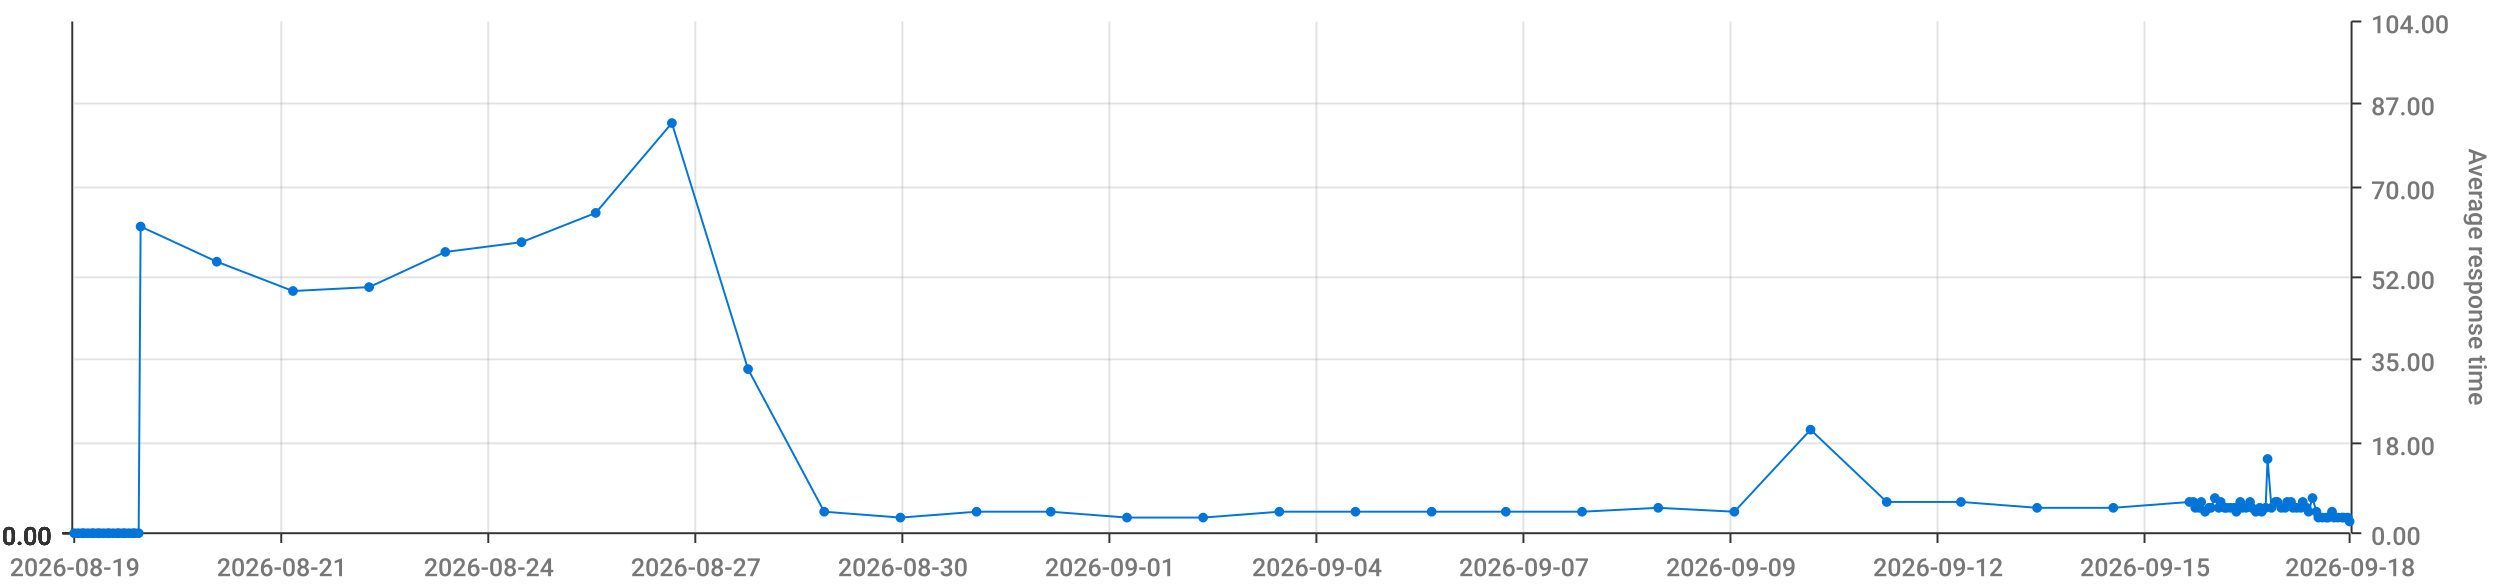
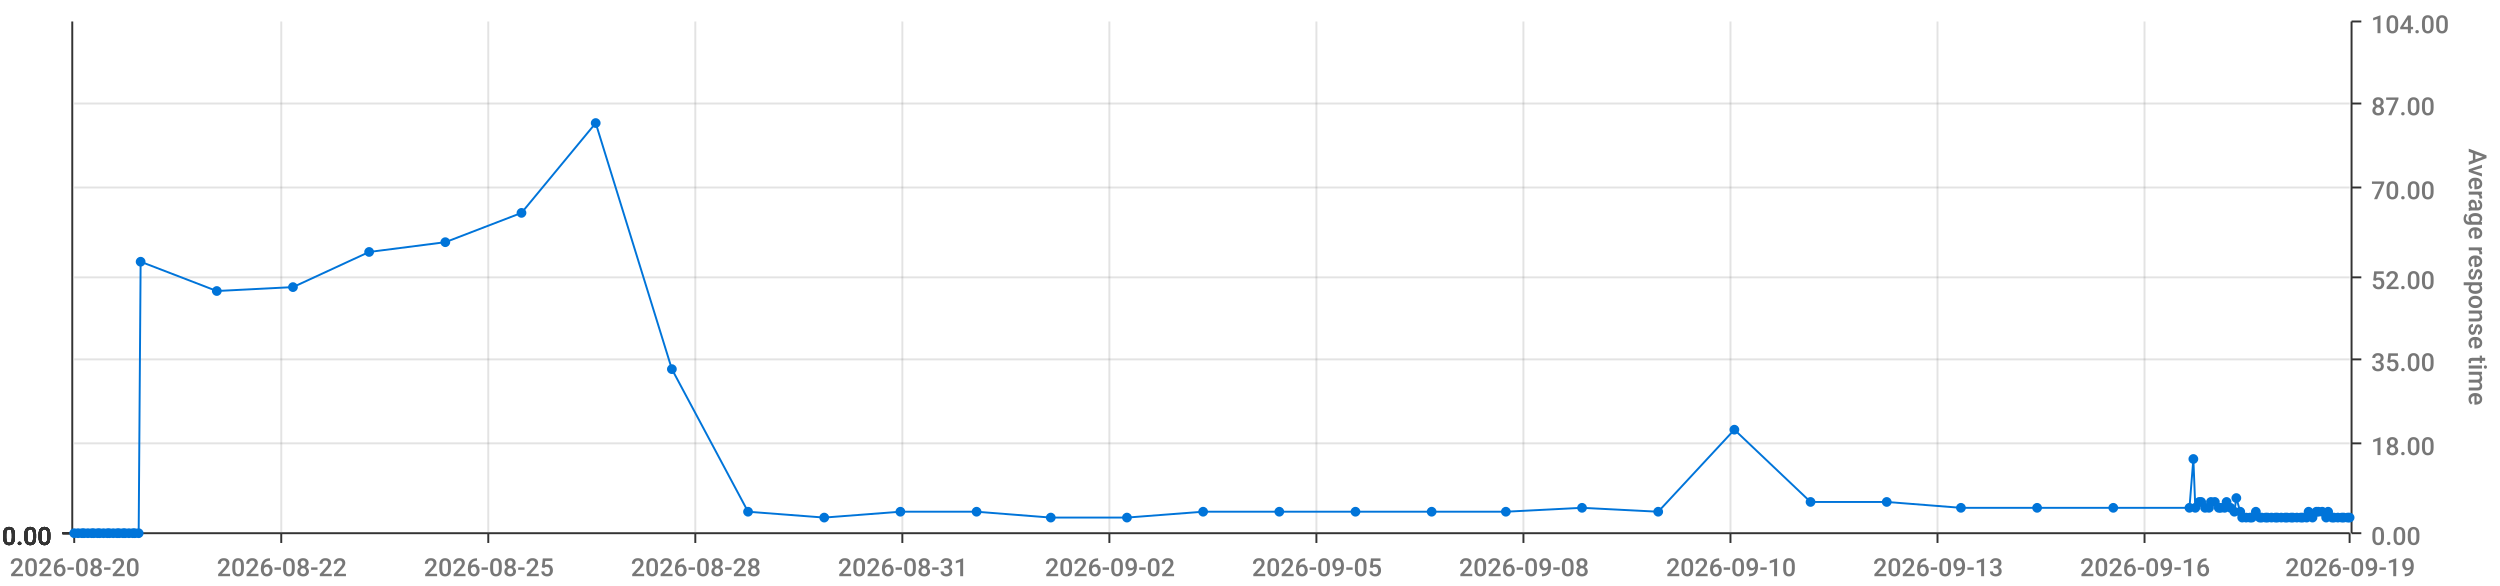
<svg xmlns="http://www.w3.org/2000/svg" viewBox="0 0 1280 300">
  <path d="M 0 0 L 1280 0 L 1280 300 L 0 300 L 0 0" style="stroke-width:0;stroke:rgba(255,255,255,1.0);fill:rgba(255,255,255,0.0)" />
  <path d="M 38 11 L 1203 11 L 1203 273 L 38 273 L 38 11" style="stroke-width:0;stroke:rgba(255,255,255,1.0);fill:rgba(255,255,255,0.0)" />
  <path d="M 38 273 L 1203 273" style="stroke-width:1;stroke:rgba(51,51,51,1.0);fill:rgba(255,255,255,0.0)" />
  <path d="M 38 273 L 38 278" style="stroke-width:1;stroke:rgba(51,51,51,1.0);fill:rgba(255,255,255,0.0)" />
-   <text x="5" y="295" style="stroke-width:0;stroke:none;fill:rgba(119,119,119,1.0);font-size:12.8px;font-family:'Roboto Medium',sans-serif">2026-08-19</text>
+   <text x="5" y="295" style="stroke-width:0;stroke:none;fill:rgba(119,119,119,1.0);font-size:12.8px;font-family:'Roboto Medium',sans-serif">2026-08-20</text>
  <path d="M 144 273 L 144 278" style="stroke-width:1;stroke:rgba(51,51,51,1.0);fill:rgba(255,255,255,0.0)" />
-   <text x="111" y="295" style="stroke-width:0;stroke:none;fill:rgba(119,119,119,1.0);font-size:12.8px;font-family:'Roboto Medium',sans-serif">2026-08-21</text>
+   <text x="111" y="295" style="stroke-width:0;stroke:none;fill:rgba(119,119,119,1.0);font-size:12.8px;font-family:'Roboto Medium',sans-serif">2026-08-22</text>
  <path d="M 250 273 L 250 278" style="stroke-width:1;stroke:rgba(51,51,51,1.0);fill:rgba(255,255,255,0.0)" />
-   <text x="217" y="295" style="stroke-width:0;stroke:none;fill:rgba(119,119,119,1.0);font-size:12.8px;font-family:'Roboto Medium',sans-serif">2026-08-24</text>
+   <text x="217" y="295" style="stroke-width:0;stroke:none;fill:rgba(119,119,119,1.0);font-size:12.8px;font-family:'Roboto Medium',sans-serif">2026-08-25</text>
  <path d="M 356 273 L 356 278" style="stroke-width:1;stroke:rgba(51,51,51,1.0);fill:rgba(255,255,255,0.0)" />
-   <text x="323" y="295" style="stroke-width:0;stroke:none;fill:rgba(119,119,119,1.0);font-size:12.8px;font-family:'Roboto Medium',sans-serif">2026-08-27</text>
+   <text x="323" y="295" style="stroke-width:0;stroke:none;fill:rgba(119,119,119,1.0);font-size:12.8px;font-family:'Roboto Medium',sans-serif">2026-08-28</text>
  <path d="M 462 273 L 462 278" style="stroke-width:1;stroke:rgba(51,51,51,1.0);fill:rgba(255,255,255,0.0)" />
-   <text x="429" y="295" style="stroke-width:0;stroke:none;fill:rgba(119,119,119,1.0);font-size:12.8px;font-family:'Roboto Medium',sans-serif">2026-08-30</text>
+   <text x="429" y="295" style="stroke-width:0;stroke:none;fill:rgba(119,119,119,1.0);font-size:12.8px;font-family:'Roboto Medium',sans-serif">2026-08-31</text>
  <path d="M 568 273 L 568 278" style="stroke-width:1;stroke:rgba(51,51,51,1.0);fill:rgba(255,255,255,0.0)" />
-   <text x="535" y="295" style="stroke-width:0;stroke:none;fill:rgba(119,119,119,1.0);font-size:12.8px;font-family:'Roboto Medium',sans-serif">2026-09-01</text>
+   <text x="535" y="295" style="stroke-width:0;stroke:none;fill:rgba(119,119,119,1.0);font-size:12.8px;font-family:'Roboto Medium',sans-serif">2026-09-02</text>
  <path d="M 674 273 L 674 278" style="stroke-width:1;stroke:rgba(51,51,51,1.0);fill:rgba(255,255,255,0.0)" />
-   <text x="641" y="295" style="stroke-width:0;stroke:none;fill:rgba(119,119,119,1.0);font-size:12.8px;font-family:'Roboto Medium',sans-serif">2026-09-04</text>
+   <text x="641" y="295" style="stroke-width:0;stroke:none;fill:rgba(119,119,119,1.0);font-size:12.8px;font-family:'Roboto Medium',sans-serif">2026-09-05</text>
  <path d="M 780 273 L 780 278" style="stroke-width:1;stroke:rgba(51,51,51,1.0);fill:rgba(255,255,255,0.0)" />
-   <text x="747" y="295" style="stroke-width:0;stroke:none;fill:rgba(119,119,119,1.0);font-size:12.8px;font-family:'Roboto Medium',sans-serif">2026-09-07</text>
+   <text x="747" y="295" style="stroke-width:0;stroke:none;fill:rgba(119,119,119,1.0);font-size:12.8px;font-family:'Roboto Medium',sans-serif">2026-09-08</text>
  <path d="M 886 273 L 886 278" style="stroke-width:1;stroke:rgba(51,51,51,1.0);fill:rgba(255,255,255,0.0)" />
-   <text x="853" y="295" style="stroke-width:0;stroke:none;fill:rgba(119,119,119,1.0);font-size:12.8px;font-family:'Roboto Medium',sans-serif">2026-09-09</text>
+   <text x="853" y="295" style="stroke-width:0;stroke:none;fill:rgba(119,119,119,1.0);font-size:12.8px;font-family:'Roboto Medium',sans-serif">2026-09-10</text>
  <path d="M 992 273 L 992 278" style="stroke-width:1;stroke:rgba(51,51,51,1.0);fill:rgba(255,255,255,0.0)" />
-   <text x="959" y="295" style="stroke-width:0;stroke:none;fill:rgba(119,119,119,1.0);font-size:12.8px;font-family:'Roboto Medium',sans-serif">2026-09-12</text>
+   <text x="959" y="295" style="stroke-width:0;stroke:none;fill:rgba(119,119,119,1.0);font-size:12.8px;font-family:'Roboto Medium',sans-serif">2026-09-13</text>
  <path d="M 1098 273 L 1098 278" style="stroke-width:1;stroke:rgba(51,51,51,1.0);fill:rgba(255,255,255,0.0)" />
-   <text x="1065" y="295" style="stroke-width:0;stroke:none;fill:rgba(119,119,119,1.0);font-size:12.8px;font-family:'Roboto Medium',sans-serif">2026-09-15</text>
+   <text x="1065" y="295" style="stroke-width:0;stroke:none;fill:rgba(119,119,119,1.0);font-size:12.8px;font-family:'Roboto Medium',sans-serif">2026-09-16</text>
  <path d="M 1203 273 L 1203 278" style="stroke-width:1;stroke:rgba(51,51,51,1.0);fill:rgba(255,255,255,0.0)" />
-   <text x="1170" y="295" style="stroke-width:0;stroke:none;fill:rgba(119,119,119,1.0);font-size:12.8px;font-family:'Roboto Medium',sans-serif">2026-09-18</text>
+   <text x="1170" y="295" style="stroke-width:0;stroke:none;fill:rgba(119,119,119,1.0);font-size:12.8px;font-family:'Roboto Medium',sans-serif">2026-09-19</text>
  <path d="M 144 273 L 144 11" style="stroke-width:1;stroke:rgba(119,119,119,0.2);fill:none" />
  <path d="M 250 273 L 250 11" style="stroke-width:1;stroke:rgba(119,119,119,0.2);fill:none" />
  <path d="M 356 273 L 356 11" style="stroke-width:1;stroke:rgba(119,119,119,0.2);fill:none" />
  <path d="M 462 273 L 462 11" style="stroke-width:1;stroke:rgba(119,119,119,0.2);fill:none" />
  <path d="M 568 273 L 568 11" style="stroke-width:1;stroke:rgba(119,119,119,0.2);fill:none" />
  <path d="M 674 273 L 674 11" style="stroke-width:1;stroke:rgba(119,119,119,0.2);fill:none" />
  <path d="M 780 273 L 780 11" style="stroke-width:1;stroke:rgba(119,119,119,0.2);fill:none" />
  <path d="M 886 273 L 886 11" style="stroke-width:1;stroke:rgba(119,119,119,0.2);fill:none" />
  <path d="M 992 273 L 992 11" style="stroke-width:1;stroke:rgba(119,119,119,0.2);fill:none" />
  <path d="M 1098 273 L 1098 11" style="stroke-width:1;stroke:rgba(119,119,119,0.2);fill:none" />
  <path d="M 1204 273 L 1204 11" style="stroke-width:1;stroke:rgba(51,51,51,1.0);fill:rgba(255,255,255,0.0)" />
  <path d="M 1204 273 L 1209 273" style="stroke-width:1;stroke:rgba(51,51,51,1.0);fill:rgba(255,255,255,0.0)" />
  <text x="1214" y="279" style="stroke-width:0;stroke:none;fill:rgba(119,119,119,1.0);font-size:12.8px;font-family:'Roboto Medium',sans-serif">0.00</text>
  <path d="M 1204 227 L 1209 227" style="stroke-width:1;stroke:rgba(51,51,51,1.0);fill:rgba(255,255,255,0.0)" />
  <text x="1214" y="233" style="stroke-width:0;stroke:none;fill:rgba(119,119,119,1.0);font-size:12.8px;font-family:'Roboto Medium',sans-serif">18.00</text>
  <path d="M 1204 184 L 1209 184" style="stroke-width:1;stroke:rgba(51,51,51,1.0);fill:rgba(255,255,255,0.0)" />
  <text x="1214" y="190" style="stroke-width:0;stroke:none;fill:rgba(119,119,119,1.0);font-size:12.8px;font-family:'Roboto Medium',sans-serif">35.00</text>
  <path d="M 1204 142 L 1209 142" style="stroke-width:1;stroke:rgba(51,51,51,1.0);fill:rgba(255,255,255,0.0)" />
  <text x="1214" y="148" style="stroke-width:0;stroke:none;fill:rgba(119,119,119,1.0);font-size:12.8px;font-family:'Roboto Medium',sans-serif">52.00</text>
  <path d="M 1204 96 L 1209 96" style="stroke-width:1;stroke:rgba(51,51,51,1.0);fill:rgba(255,255,255,0.0)" />
  <text x="1214" y="102" style="stroke-width:0;stroke:none;fill:rgba(119,119,119,1.0);font-size:12.8px;font-family:'Roboto Medium',sans-serif">70.00</text>
  <path d="M 1204 53 L 1209 53" style="stroke-width:1;stroke:rgba(51,51,51,1.0);fill:rgba(255,255,255,0.0)" />
  <text x="1214" y="59" style="stroke-width:0;stroke:none;fill:rgba(119,119,119,1.0);font-size:12.8px;font-family:'Roboto Medium',sans-serif">87.00</text>
  <path d="M 1204 11 L 1209 11" style="stroke-width:1;stroke:rgba(51,51,51,1.0);fill:rgba(255,255,255,0.0)" />
  <text x="1214" y="17" style="stroke-width:0;stroke:none;fill:rgba(119,119,119,1.0);font-size:12.8px;font-family:'Roboto Medium',sans-serif">104.00</text>
  <text x="1264" y="76" style="stroke-width:0;stroke:none;fill:rgba(119,119,119,1.0);font-size:12.8px;font-family:'Roboto Medium',sans-serif" transform="rotate(90.00,1264,76)">Average response time</text>
  <path d="M 38 273 L 1203 273" style="stroke-width:0;stroke:rgba(255,255,255,0.0);fill:none" />
  <path d="M 38 227 L 1203 227" style="stroke-width:1;stroke:rgba(119,119,119,0.2);fill:none" />
  <path d="M 38 184 L 1203 184" style="stroke-width:1;stroke:rgba(119,119,119,0.2);fill:none" />
  <path d="M 38 142 L 1203 142" style="stroke-width:1;stroke:rgba(119,119,119,0.2);fill:none" />
  <path d="M 38 96 L 1203 96" style="stroke-width:1;stroke:rgba(119,119,119,0.2);fill:none" />
  <path d="M 38 53 L 1203 53" style="stroke-width:1;stroke:rgba(119,119,119,0.2);fill:none" />
  <path d="M 37 273 L 37 11" style="stroke-width:1;stroke:rgba(51,51,51,1.0);fill:rgba(255,255,255,0.0)" />
  <path d="M 37 273 L 32 273" style="stroke-width:1;stroke:rgba(51,51,51,1.0);fill:rgba(255,255,255,0.0)" />
  <text x="1" y="279" style="stroke-width:0;stroke:none;fill:rgba(51,51,51,1.0);font-size:12.8px;font-family:'Roboto Medium',sans-serif">0.00</text>
  <path d="M 37 273 L 32 273" style="stroke-width:1;stroke:rgba(51,51,51,1.0);fill:rgba(255,255,255,0.0)" />
  <text x="1" y="279" style="stroke-width:0;stroke:none;fill:rgba(51,51,51,1.0);font-size:12.8px;font-family:'Roboto Medium',sans-serif">0.00</text>
  <path d="M 37 273 L 32 273" style="stroke-width:1;stroke:rgba(51,51,51,1.0);fill:rgba(255,255,255,0.0)" />
  <text x="1" y="279" style="stroke-width:0;stroke:none;fill:rgba(51,51,51,1.0);font-size:12.8px;font-family:'Roboto Medium',sans-serif">0.00</text>
  <path d="M 37 273 L 32 273" style="stroke-width:1;stroke:rgba(51,51,51,1.0);fill:rgba(255,255,255,0.0)" />
  <text x="1" y="279" style="stroke-width:0;stroke:none;fill:rgba(51,51,51,1.0);font-size:12.8px;font-family:'Roboto Medium',sans-serif">0.00</text>
  <path d="M 37 273 L 32 273" style="stroke-width:1;stroke:rgba(51,51,51,1.0);fill:rgba(255,255,255,0.0)" />
  <text x="1" y="279" style="stroke-width:0;stroke:none;fill:rgba(51,51,51,1.0);font-size:12.8px;font-family:'Roboto Medium',sans-serif">0.00</text>
  <path d="M 37 273 L 32 273" style="stroke-width:1;stroke:rgba(51,51,51,1.0);fill:rgba(255,255,255,0.0)" />
  <text x="1" y="279" style="stroke-width:0;stroke:none;fill:rgba(51,51,51,1.0);font-size:12.8px;font-family:'Roboto Medium',sans-serif">0.00</text>
  <path d="M 37 273 L 32 273" style="stroke-width:1;stroke:rgba(51,51,51,1.0);fill:rgba(255,255,255,0.0)" />
  <text x="1" y="279" style="stroke-width:0;stroke:none;fill:rgba(51,51,51,1.0);font-size:12.8px;font-family:'Roboto Medium',sans-serif">0.00</text>
  <path d="M 38 273 L 1203 273" style="stroke-width:0;stroke:rgba(255,255,255,0.0);fill:none" />
  <path d="M 38 273 L 1203 273" style="stroke-width:0;stroke:rgba(255,255,255,0.0);fill:none" />
  <path d="M 38 273 L 1203 273" style="stroke-width:0;stroke:rgba(255,255,255,0.0);fill:none" />
  <path d="M 38 273 L 1203 273" style="stroke-width:0;stroke:rgba(255,255,255,0.0);fill:none" />
  <path d="M 38 273 L 1203 273" style="stroke-width:0;stroke:rgba(255,255,255,0.0);fill:none" />
  <path d="M 38 273 L 1203 273" style="stroke-width:0;stroke:rgba(255,255,255,0.0);fill:none" />
-   <path d="M 38 273 L 40 273 L 42 273 L 43 273 L 45 273 L 47 273 L 48 273 L 50 273 L 51 273 L 53 273 L 55 273 L 56 273 L 58 273 L 60 273 L 61 273 L 63 273 L 64 273 L 66 273 L 68 273 L 69 273 L 71 273 L 72 116 L 111 134 L 150 149 L 189 147 L 228 129 L 267 124 L 305 109 L 344 63 L 383 189 L 422 262 L 461 265 L 500 262 L 538 262 L 577 265 L 616 265 L 655 262 L 694 262 L 733 262 L 771 262 L 810 262 L 849 260 L 888 262 L 927 220 L 966 257 L 1004 257 L 1043 260 L 1082 260 L 1121 257 L 1123 257 L 1124 260 L 1126 260 L 1127 257 L 1129 262 L 1131 260 L 1132 260 L 1134 255 L 1136 260 L 1137 257 L 1139 260 L 1140 260 L 1142 260 L 1144 260 L 1145 262 L 1147 257 L 1148 260 L 1150 260 L 1152 257 L 1153 260 L 1155 262 L 1157 260 L 1158 262 L 1160 260 L 1161 235 L 1163 260 L 1165 257 L 1166 257 L 1168 260 L 1170 260 L 1171 257 L 1173 257 L 1174 260 L 1176 260 L 1178 260 L 1179 257 L 1181 260 L 1182 262 L 1184 255 L 1186 262 L 1187 265 L 1189 265 L 1191 265 L 1192 265 L 1194 262 L 1195 265 L 1197 265 L 1199 265 L 1200 265 L 1202 265 L 1203 267" style="stroke-width:1;stroke:rgba(0,116,217,1.0);fill:rgba(255,255,255,0.0)" />
+   <path d="M 38 273 L 40 273 L 42 273 L 43 273 L 45 273 L 47 273 L 48 273 L 50 273 L 51 273 L 53 273 L 55 273 L 56 273 L 58 273 L 60 273 L 61 273 L 63 273 L 64 273 L 66 273 L 68 273 L 69 273 L 71 273 L 72 134 L 111 149 L 150 147 L 189 129 L 228 124 L 267 109 L 305 63 L 344 189 L 383 262 L 422 265 L 461 262 L 500 262 L 538 265 L 577 265 L 616 262 L 655 262 L 694 262 L 733 262 L 771 262 L 810 260 L 849 262 L 888 220 L 927 257 L 966 257 L 1004 260 L 1043 260 L 1082 260 L 1121 260 L 1123 235 L 1124 260 L 1126 257 L 1127 257 L 1129 260 L 1131 260 L 1132 257 L 1134 257 L 1136 260 L 1137 260 L 1139 260 L 1140 257 L 1142 260 L 1144 262 L 1145 255 L 1147 262 L 1148 265 L 1150 265 L 1152 265 L 1153 265 L 1155 262 L 1157 265 L 1158 265 L 1160 265 L 1161 265 L 1163 265 L 1165 265 L 1166 265 L 1168 265 L 1170 265 L 1171 265 L 1173 265 L 1174 265 L 1176 265 L 1178 265 L 1179 265 L 1181 265 L 1182 262 L 1184 265 L 1186 262 L 1187 262 L 1189 262 L 1191 265 L 1192 262 L 1194 265 L 1195 265 L 1197 265 L 1199 265 L 1200 265 L 1202 265 L 1203 265" style="stroke-width:1;stroke:rgba(0,116,217,1.0);fill:rgba(255,255,255,0.0)" />
  <circle cx="38" cy="273" r="2" style="stroke-width:1;stroke:rgba(0,116,217,1.0);fill:rgba(0,116,217,1.0)" />
  <path d="" style="stroke-width:1;stroke:rgba(0,116,217,1.0);fill:rgba(0,116,217,1.0)" />
  <circle cx="40" cy="273" r="2" style="stroke-width:1;stroke:rgba(0,116,217,1.0);fill:rgba(0,116,217,1.0)" />
  <path d="" style="stroke-width:1;stroke:rgba(0,116,217,1.0);fill:rgba(0,116,217,1.0)" />
  <circle cx="42" cy="273" r="2" style="stroke-width:1;stroke:rgba(0,116,217,1.0);fill:rgba(0,116,217,1.0)" />
  <path d="" style="stroke-width:1;stroke:rgba(0,116,217,1.0);fill:rgba(0,116,217,1.0)" />
  <circle cx="43" cy="273" r="2" style="stroke-width:1;stroke:rgba(0,116,217,1.0);fill:rgba(0,116,217,1.0)" />
  <path d="" style="stroke-width:1;stroke:rgba(0,116,217,1.0);fill:rgba(0,116,217,1.0)" />
  <circle cx="45" cy="273" r="2" style="stroke-width:1;stroke:rgba(0,116,217,1.0);fill:rgba(0,116,217,1.0)" />
  <path d="" style="stroke-width:1;stroke:rgba(0,116,217,1.0);fill:rgba(0,116,217,1.0)" />
  <circle cx="47" cy="273" r="2" style="stroke-width:1;stroke:rgba(0,116,217,1.0);fill:rgba(0,116,217,1.0)" />
  <path d="" style="stroke-width:1;stroke:rgba(0,116,217,1.0);fill:rgba(0,116,217,1.0)" />
  <circle cx="48" cy="273" r="2" style="stroke-width:1;stroke:rgba(0,116,217,1.0);fill:rgba(0,116,217,1.0)" />
  <path d="" style="stroke-width:1;stroke:rgba(0,116,217,1.0);fill:rgba(0,116,217,1.0)" />
  <circle cx="50" cy="273" r="2" style="stroke-width:1;stroke:rgba(0,116,217,1.0);fill:rgba(0,116,217,1.0)" />
  <path d="" style="stroke-width:1;stroke:rgba(0,116,217,1.0);fill:rgba(0,116,217,1.0)" />
  <circle cx="51" cy="273" r="2" style="stroke-width:1;stroke:rgba(0,116,217,1.0);fill:rgba(0,116,217,1.0)" />
  <path d="" style="stroke-width:1;stroke:rgba(0,116,217,1.0);fill:rgba(0,116,217,1.0)" />
  <circle cx="53" cy="273" r="2" style="stroke-width:1;stroke:rgba(0,116,217,1.0);fill:rgba(0,116,217,1.0)" />
  <path d="" style="stroke-width:1;stroke:rgba(0,116,217,1.0);fill:rgba(0,116,217,1.0)" />
  <circle cx="55" cy="273" r="2" style="stroke-width:1;stroke:rgba(0,116,217,1.0);fill:rgba(0,116,217,1.0)" />
  <path d="" style="stroke-width:1;stroke:rgba(0,116,217,1.0);fill:rgba(0,116,217,1.0)" />
  <circle cx="56" cy="273" r="2" style="stroke-width:1;stroke:rgba(0,116,217,1.0);fill:rgba(0,116,217,1.0)" />
  <path d="" style="stroke-width:1;stroke:rgba(0,116,217,1.0);fill:rgba(0,116,217,1.0)" />
  <circle cx="58" cy="273" r="2" style="stroke-width:1;stroke:rgba(0,116,217,1.0);fill:rgba(0,116,217,1.0)" />
  <path d="" style="stroke-width:1;stroke:rgba(0,116,217,1.0);fill:rgba(0,116,217,1.0)" />
  <circle cx="60" cy="273" r="2" style="stroke-width:1;stroke:rgba(0,116,217,1.0);fill:rgba(0,116,217,1.0)" />
  <path d="" style="stroke-width:1;stroke:rgba(0,116,217,1.0);fill:rgba(0,116,217,1.0)" />
  <circle cx="61" cy="273" r="2" style="stroke-width:1;stroke:rgba(0,116,217,1.0);fill:rgba(0,116,217,1.0)" />
  <path d="" style="stroke-width:1;stroke:rgba(0,116,217,1.0);fill:rgba(0,116,217,1.0)" />
  <circle cx="63" cy="273" r="2" style="stroke-width:1;stroke:rgba(0,116,217,1.0);fill:rgba(0,116,217,1.0)" />
  <path d="" style="stroke-width:1;stroke:rgba(0,116,217,1.0);fill:rgba(0,116,217,1.0)" />
  <circle cx="64" cy="273" r="2" style="stroke-width:1;stroke:rgba(0,116,217,1.0);fill:rgba(0,116,217,1.0)" />
  <path d="" style="stroke-width:1;stroke:rgba(0,116,217,1.0);fill:rgba(0,116,217,1.0)" />
  <circle cx="66" cy="273" r="2" style="stroke-width:1;stroke:rgba(0,116,217,1.0);fill:rgba(0,116,217,1.0)" />
  <path d="" style="stroke-width:1;stroke:rgba(0,116,217,1.0);fill:rgba(0,116,217,1.0)" />
  <circle cx="68" cy="273" r="2" style="stroke-width:1;stroke:rgba(0,116,217,1.0);fill:rgba(0,116,217,1.0)" />
  <path d="" style="stroke-width:1;stroke:rgba(0,116,217,1.0);fill:rgba(0,116,217,1.0)" />
  <circle cx="69" cy="273" r="2" style="stroke-width:1;stroke:rgba(0,116,217,1.0);fill:rgba(0,116,217,1.0)" />
  <path d="" style="stroke-width:1;stroke:rgba(0,116,217,1.0);fill:rgba(0,116,217,1.0)" />
  <circle cx="71" cy="273" r="2" style="stroke-width:1;stroke:rgba(0,116,217,1.0);fill:rgba(0,116,217,1.0)" />
  <path d="" style="stroke-width:1;stroke:rgba(0,116,217,1.0);fill:rgba(0,116,217,1.0)" />
-   <circle cx="72" cy="116" r="2" style="stroke-width:1;stroke:rgba(0,116,217,1.0);fill:rgba(0,116,217,1.0)" />
-   <path d="" style="stroke-width:1;stroke:rgba(0,116,217,1.0);fill:rgba(0,116,217,1.0)" />
-   <circle cx="111" cy="134" r="2" style="stroke-width:1;stroke:rgba(0,116,217,1.0);fill:rgba(0,116,217,1.0)" />
-   <path d="" style="stroke-width:1;stroke:rgba(0,116,217,1.0);fill:rgba(0,116,217,1.0)" />
-   <circle cx="150" cy="149" r="2" style="stroke-width:1;stroke:rgba(0,116,217,1.0);fill:rgba(0,116,217,1.0)" />
-   <path d="" style="stroke-width:1;stroke:rgba(0,116,217,1.0);fill:rgba(0,116,217,1.0)" />
-   <circle cx="189" cy="147" r="2" style="stroke-width:1;stroke:rgba(0,116,217,1.0);fill:rgba(0,116,217,1.0)" />
-   <path d="" style="stroke-width:1;stroke:rgba(0,116,217,1.0);fill:rgba(0,116,217,1.0)" />
-   <circle cx="228" cy="129" r="2" style="stroke-width:1;stroke:rgba(0,116,217,1.0);fill:rgba(0,116,217,1.0)" />
-   <path d="" style="stroke-width:1;stroke:rgba(0,116,217,1.0);fill:rgba(0,116,217,1.0)" />
-   <circle cx="267" cy="124" r="2" style="stroke-width:1;stroke:rgba(0,116,217,1.0);fill:rgba(0,116,217,1.0)" />
-   <path d="" style="stroke-width:1;stroke:rgba(0,116,217,1.0);fill:rgba(0,116,217,1.0)" />
-   <circle cx="305" cy="109" r="2" style="stroke-width:1;stroke:rgba(0,116,217,1.0);fill:rgba(0,116,217,1.0)" />
-   <path d="" style="stroke-width:1;stroke:rgba(0,116,217,1.0);fill:rgba(0,116,217,1.0)" />
-   <circle cx="344" cy="63" r="2" style="stroke-width:1;stroke:rgba(0,116,217,1.0);fill:rgba(0,116,217,1.0)" />
-   <path d="" style="stroke-width:1;stroke:rgba(0,116,217,1.0);fill:rgba(0,116,217,1.0)" />
-   <circle cx="383" cy="189" r="2" style="stroke-width:1;stroke:rgba(0,116,217,1.0);fill:rgba(0,116,217,1.0)" />
-   <path d="" style="stroke-width:1;stroke:rgba(0,116,217,1.0);fill:rgba(0,116,217,1.0)" />
-   <circle cx="422" cy="262" r="2" style="stroke-width:1;stroke:rgba(0,116,217,1.0);fill:rgba(0,116,217,1.0)" />
-   <path d="" style="stroke-width:1;stroke:rgba(0,116,217,1.0);fill:rgba(0,116,217,1.0)" />
-   <circle cx="461" cy="265" r="2" style="stroke-width:1;stroke:rgba(0,116,217,1.0);fill:rgba(0,116,217,1.0)" />
+   <circle cx="72" cy="134" r="2" style="stroke-width:1;stroke:rgba(0,116,217,1.0);fill:rgba(0,116,217,1.0)" />
+   <path d="" style="stroke-width:1;stroke:rgba(0,116,217,1.0);fill:rgba(0,116,217,1.0)" />
+   <circle cx="111" cy="149" r="2" style="stroke-width:1;stroke:rgba(0,116,217,1.0);fill:rgba(0,116,217,1.0)" />
+   <path d="" style="stroke-width:1;stroke:rgba(0,116,217,1.0);fill:rgba(0,116,217,1.0)" />
+   <circle cx="150" cy="147" r="2" style="stroke-width:1;stroke:rgba(0,116,217,1.0);fill:rgba(0,116,217,1.0)" />
+   <path d="" style="stroke-width:1;stroke:rgba(0,116,217,1.0);fill:rgba(0,116,217,1.0)" />
+   <circle cx="189" cy="129" r="2" style="stroke-width:1;stroke:rgba(0,116,217,1.0);fill:rgba(0,116,217,1.0)" />
+   <path d="" style="stroke-width:1;stroke:rgba(0,116,217,1.0);fill:rgba(0,116,217,1.0)" />
+   <circle cx="228" cy="124" r="2" style="stroke-width:1;stroke:rgba(0,116,217,1.0);fill:rgba(0,116,217,1.0)" />
+   <path d="" style="stroke-width:1;stroke:rgba(0,116,217,1.0);fill:rgba(0,116,217,1.0)" />
+   <circle cx="267" cy="109" r="2" style="stroke-width:1;stroke:rgba(0,116,217,1.0);fill:rgba(0,116,217,1.0)" />
+   <path d="" style="stroke-width:1;stroke:rgba(0,116,217,1.0);fill:rgba(0,116,217,1.0)" />
+   <circle cx="305" cy="63" r="2" style="stroke-width:1;stroke:rgba(0,116,217,1.0);fill:rgba(0,116,217,1.0)" />
+   <path d="" style="stroke-width:1;stroke:rgba(0,116,217,1.0);fill:rgba(0,116,217,1.0)" />
+   <circle cx="344" cy="189" r="2" style="stroke-width:1;stroke:rgba(0,116,217,1.0);fill:rgba(0,116,217,1.0)" />
+   <path d="" style="stroke-width:1;stroke:rgba(0,116,217,1.0);fill:rgba(0,116,217,1.0)" />
+   <circle cx="383" cy="262" r="2" style="stroke-width:1;stroke:rgba(0,116,217,1.0);fill:rgba(0,116,217,1.0)" />
+   <path d="" style="stroke-width:1;stroke:rgba(0,116,217,1.0);fill:rgba(0,116,217,1.0)" />
+   <circle cx="422" cy="265" r="2" style="stroke-width:1;stroke:rgba(0,116,217,1.0);fill:rgba(0,116,217,1.0)" />
+   <path d="" style="stroke-width:1;stroke:rgba(0,116,217,1.0);fill:rgba(0,116,217,1.0)" />
+   <circle cx="461" cy="262" r="2" style="stroke-width:1;stroke:rgba(0,116,217,1.0);fill:rgba(0,116,217,1.0)" />
  <path d="" style="stroke-width:1;stroke:rgba(0,116,217,1.0);fill:rgba(0,116,217,1.0)" />
  <circle cx="500" cy="262" r="2" style="stroke-width:1;stroke:rgba(0,116,217,1.0);fill:rgba(0,116,217,1.0)" />
  <path d="" style="stroke-width:1;stroke:rgba(0,116,217,1.0);fill:rgba(0,116,217,1.0)" />
-   <circle cx="538" cy="262" r="2" style="stroke-width:1;stroke:rgba(0,116,217,1.0);fill:rgba(0,116,217,1.0)" />
+   <circle cx="538" cy="265" r="2" style="stroke-width:1;stroke:rgba(0,116,217,1.0);fill:rgba(0,116,217,1.0)" />
  <path d="" style="stroke-width:1;stroke:rgba(0,116,217,1.0);fill:rgba(0,116,217,1.0)" />
  <circle cx="577" cy="265" r="2" style="stroke-width:1;stroke:rgba(0,116,217,1.0);fill:rgba(0,116,217,1.0)" />
  <path d="" style="stroke-width:1;stroke:rgba(0,116,217,1.0);fill:rgba(0,116,217,1.0)" />
-   <circle cx="616" cy="265" r="2" style="stroke-width:1;stroke:rgba(0,116,217,1.0);fill:rgba(0,116,217,1.0)" />
+   <circle cx="616" cy="262" r="2" style="stroke-width:1;stroke:rgba(0,116,217,1.0);fill:rgba(0,116,217,1.0)" />
  <path d="" style="stroke-width:1;stroke:rgba(0,116,217,1.0);fill:rgba(0,116,217,1.0)" />
  <circle cx="655" cy="262" r="2" style="stroke-width:1;stroke:rgba(0,116,217,1.0);fill:rgba(0,116,217,1.0)" />
  <path d="" style="stroke-width:1;stroke:rgba(0,116,217,1.0);fill:rgba(0,116,217,1.0)" />
  <circle cx="694" cy="262" r="2" style="stroke-width:1;stroke:rgba(0,116,217,1.0);fill:rgba(0,116,217,1.0)" />
  <path d="" style="stroke-width:1;stroke:rgba(0,116,217,1.0);fill:rgba(0,116,217,1.0)" />
  <circle cx="733" cy="262" r="2" style="stroke-width:1;stroke:rgba(0,116,217,1.0);fill:rgba(0,116,217,1.0)" />
  <path d="" style="stroke-width:1;stroke:rgba(0,116,217,1.0);fill:rgba(0,116,217,1.0)" />
  <circle cx="771" cy="262" r="2" style="stroke-width:1;stroke:rgba(0,116,217,1.0);fill:rgba(0,116,217,1.0)" />
  <path d="" style="stroke-width:1;stroke:rgba(0,116,217,1.0);fill:rgba(0,116,217,1.0)" />
-   <circle cx="810" cy="262" r="2" style="stroke-width:1;stroke:rgba(0,116,217,1.0);fill:rgba(0,116,217,1.0)" />
-   <path d="" style="stroke-width:1;stroke:rgba(0,116,217,1.0);fill:rgba(0,116,217,1.0)" />
-   <circle cx="849" cy="260" r="2" style="stroke-width:1;stroke:rgba(0,116,217,1.0);fill:rgba(0,116,217,1.0)" />
-   <path d="" style="stroke-width:1;stroke:rgba(0,116,217,1.0);fill:rgba(0,116,217,1.0)" />
-   <circle cx="888" cy="262" r="2" style="stroke-width:1;stroke:rgba(0,116,217,1.0);fill:rgba(0,116,217,1.0)" />
-   <path d="" style="stroke-width:1;stroke:rgba(0,116,217,1.0);fill:rgba(0,116,217,1.0)" />
-   <circle cx="927" cy="220" r="2" style="stroke-width:1;stroke:rgba(0,116,217,1.0);fill:rgba(0,116,217,1.0)" />
+   <circle cx="810" cy="260" r="2" style="stroke-width:1;stroke:rgba(0,116,217,1.0);fill:rgba(0,116,217,1.0)" />
+   <path d="" style="stroke-width:1;stroke:rgba(0,116,217,1.0);fill:rgba(0,116,217,1.0)" />
+   <circle cx="849" cy="262" r="2" style="stroke-width:1;stroke:rgba(0,116,217,1.0);fill:rgba(0,116,217,1.0)" />
+   <path d="" style="stroke-width:1;stroke:rgba(0,116,217,1.0);fill:rgba(0,116,217,1.0)" />
+   <circle cx="888" cy="220" r="2" style="stroke-width:1;stroke:rgba(0,116,217,1.0);fill:rgba(0,116,217,1.0)" />
+   <path d="" style="stroke-width:1;stroke:rgba(0,116,217,1.0);fill:rgba(0,116,217,1.0)" />
+   <circle cx="927" cy="257" r="2" style="stroke-width:1;stroke:rgba(0,116,217,1.0);fill:rgba(0,116,217,1.0)" />
  <path d="" style="stroke-width:1;stroke:rgba(0,116,217,1.0);fill:rgba(0,116,217,1.0)" />
  <circle cx="966" cy="257" r="2" style="stroke-width:1;stroke:rgba(0,116,217,1.0);fill:rgba(0,116,217,1.0)" />
  <path d="" style="stroke-width:1;stroke:rgba(0,116,217,1.0);fill:rgba(0,116,217,1.0)" />
-   <circle cx="1004" cy="257" r="2" style="stroke-width:1;stroke:rgba(0,116,217,1.0);fill:rgba(0,116,217,1.0)" />
+   <circle cx="1004" cy="260" r="2" style="stroke-width:1;stroke:rgba(0,116,217,1.0);fill:rgba(0,116,217,1.0)" />
  <path d="" style="stroke-width:1;stroke:rgba(0,116,217,1.0);fill:rgba(0,116,217,1.0)" />
  <circle cx="1043" cy="260" r="2" style="stroke-width:1;stroke:rgba(0,116,217,1.0);fill:rgba(0,116,217,1.0)" />
  <path d="" style="stroke-width:1;stroke:rgba(0,116,217,1.0);fill:rgba(0,116,217,1.0)" />
  <circle cx="1082" cy="260" r="2" style="stroke-width:1;stroke:rgba(0,116,217,1.0);fill:rgba(0,116,217,1.0)" />
  <path d="" style="stroke-width:1;stroke:rgba(0,116,217,1.0);fill:rgba(0,116,217,1.0)" />
-   <circle cx="1121" cy="257" r="2" style="stroke-width:1;stroke:rgba(0,116,217,1.0);fill:rgba(0,116,217,1.0)" />
-   <path d="" style="stroke-width:1;stroke:rgba(0,116,217,1.0);fill:rgba(0,116,217,1.0)" />
-   <circle cx="1123" cy="257" r="2" style="stroke-width:1;stroke:rgba(0,116,217,1.0);fill:rgba(0,116,217,1.0)" />
+   <circle cx="1121" cy="260" r="2" style="stroke-width:1;stroke:rgba(0,116,217,1.0);fill:rgba(0,116,217,1.0)" />
+   <path d="" style="stroke-width:1;stroke:rgba(0,116,217,1.0);fill:rgba(0,116,217,1.0)" />
+   <circle cx="1123" cy="235" r="2" style="stroke-width:1;stroke:rgba(0,116,217,1.0);fill:rgba(0,116,217,1.0)" />
  <path d="" style="stroke-width:1;stroke:rgba(0,116,217,1.0);fill:rgba(0,116,217,1.0)" />
  <circle cx="1124" cy="260" r="2" style="stroke-width:1;stroke:rgba(0,116,217,1.0);fill:rgba(0,116,217,1.0)" />
  <path d="" style="stroke-width:1;stroke:rgba(0,116,217,1.0);fill:rgba(0,116,217,1.0)" />
-   <circle cx="1126" cy="260" r="2" style="stroke-width:1;stroke:rgba(0,116,217,1.0);fill:rgba(0,116,217,1.0)" />
+   <circle cx="1126" cy="257" r="2" style="stroke-width:1;stroke:rgba(0,116,217,1.0);fill:rgba(0,116,217,1.0)" />
  <path d="" style="stroke-width:1;stroke:rgba(0,116,217,1.0);fill:rgba(0,116,217,1.0)" />
  <circle cx="1127" cy="257" r="2" style="stroke-width:1;stroke:rgba(0,116,217,1.0);fill:rgba(0,116,217,1.0)" />
  <path d="" style="stroke-width:1;stroke:rgba(0,116,217,1.0);fill:rgba(0,116,217,1.0)" />
-   <circle cx="1129" cy="262" r="2" style="stroke-width:1;stroke:rgba(0,116,217,1.0);fill:rgba(0,116,217,1.0)" />
+   <circle cx="1129" cy="260" r="2" style="stroke-width:1;stroke:rgba(0,116,217,1.0);fill:rgba(0,116,217,1.0)" />
  <path d="" style="stroke-width:1;stroke:rgba(0,116,217,1.0);fill:rgba(0,116,217,1.0)" />
  <circle cx="1131" cy="260" r="2" style="stroke-width:1;stroke:rgba(0,116,217,1.0);fill:rgba(0,116,217,1.0)" />
  <path d="" style="stroke-width:1;stroke:rgba(0,116,217,1.0);fill:rgba(0,116,217,1.0)" />
-   <circle cx="1132" cy="260" r="2" style="stroke-width:1;stroke:rgba(0,116,217,1.0);fill:rgba(0,116,217,1.0)" />
-   <path d="" style="stroke-width:1;stroke:rgba(0,116,217,1.0);fill:rgba(0,116,217,1.0)" />
-   <circle cx="1134" cy="255" r="2" style="stroke-width:1;stroke:rgba(0,116,217,1.0);fill:rgba(0,116,217,1.0)" />
+   <circle cx="1132" cy="257" r="2" style="stroke-width:1;stroke:rgba(0,116,217,1.0);fill:rgba(0,116,217,1.0)" />
+   <path d="" style="stroke-width:1;stroke:rgba(0,116,217,1.0);fill:rgba(0,116,217,1.0)" />
+   <circle cx="1134" cy="257" r="2" style="stroke-width:1;stroke:rgba(0,116,217,1.0);fill:rgba(0,116,217,1.0)" />
  <path d="" style="stroke-width:1;stroke:rgba(0,116,217,1.0);fill:rgba(0,116,217,1.0)" />
  <circle cx="1136" cy="260" r="2" style="stroke-width:1;stroke:rgba(0,116,217,1.0);fill:rgba(0,116,217,1.0)" />
  <path d="" style="stroke-width:1;stroke:rgba(0,116,217,1.0);fill:rgba(0,116,217,1.0)" />
-   <circle cx="1137" cy="257" r="2" style="stroke-width:1;stroke:rgba(0,116,217,1.0);fill:rgba(0,116,217,1.0)" />
+   <circle cx="1137" cy="260" r="2" style="stroke-width:1;stroke:rgba(0,116,217,1.0);fill:rgba(0,116,217,1.0)" />
  <path d="" style="stroke-width:1;stroke:rgba(0,116,217,1.0);fill:rgba(0,116,217,1.0)" />
  <circle cx="1139" cy="260" r="2" style="stroke-width:1;stroke:rgba(0,116,217,1.0);fill:rgba(0,116,217,1.0)" />
  <path d="" style="stroke-width:1;stroke:rgba(0,116,217,1.0);fill:rgba(0,116,217,1.0)" />
-   <circle cx="1140" cy="260" r="2" style="stroke-width:1;stroke:rgba(0,116,217,1.0);fill:rgba(0,116,217,1.0)" />
+   <circle cx="1140" cy="257" r="2" style="stroke-width:1;stroke:rgba(0,116,217,1.0);fill:rgba(0,116,217,1.0)" />
  <path d="" style="stroke-width:1;stroke:rgba(0,116,217,1.0);fill:rgba(0,116,217,1.0)" />
  <circle cx="1142" cy="260" r="2" style="stroke-width:1;stroke:rgba(0,116,217,1.0);fill:rgba(0,116,217,1.0)" />
  <path d="" style="stroke-width:1;stroke:rgba(0,116,217,1.0);fill:rgba(0,116,217,1.0)" />
-   <circle cx="1144" cy="260" r="2" style="stroke-width:1;stroke:rgba(0,116,217,1.0);fill:rgba(0,116,217,1.0)" />
-   <path d="" style="stroke-width:1;stroke:rgba(0,116,217,1.0);fill:rgba(0,116,217,1.0)" />
-   <circle cx="1145" cy="262" r="2" style="stroke-width:1;stroke:rgba(0,116,217,1.0);fill:rgba(0,116,217,1.0)" />
-   <path d="" style="stroke-width:1;stroke:rgba(0,116,217,1.0);fill:rgba(0,116,217,1.0)" />
-   <circle cx="1147" cy="257" r="2" style="stroke-width:1;stroke:rgba(0,116,217,1.0);fill:rgba(0,116,217,1.0)" />
-   <path d="" style="stroke-width:1;stroke:rgba(0,116,217,1.0);fill:rgba(0,116,217,1.0)" />
-   <circle cx="1148" cy="260" r="2" style="stroke-width:1;stroke:rgba(0,116,217,1.0);fill:rgba(0,116,217,1.0)" />
-   <path d="" style="stroke-width:1;stroke:rgba(0,116,217,1.0);fill:rgba(0,116,217,1.0)" />
-   <circle cx="1150" cy="260" r="2" style="stroke-width:1;stroke:rgba(0,116,217,1.0);fill:rgba(0,116,217,1.0)" />
-   <path d="" style="stroke-width:1;stroke:rgba(0,116,217,1.0);fill:rgba(0,116,217,1.0)" />
-   <circle cx="1152" cy="257" r="2" style="stroke-width:1;stroke:rgba(0,116,217,1.0);fill:rgba(0,116,217,1.0)" />
-   <path d="" style="stroke-width:1;stroke:rgba(0,116,217,1.0);fill:rgba(0,116,217,1.0)" />
-   <circle cx="1153" cy="260" r="2" style="stroke-width:1;stroke:rgba(0,116,217,1.0);fill:rgba(0,116,217,1.0)" />
+   <circle cx="1144" cy="262" r="2" style="stroke-width:1;stroke:rgba(0,116,217,1.0);fill:rgba(0,116,217,1.0)" />
+   <path d="" style="stroke-width:1;stroke:rgba(0,116,217,1.0);fill:rgba(0,116,217,1.0)" />
+   <circle cx="1145" cy="255" r="2" style="stroke-width:1;stroke:rgba(0,116,217,1.0);fill:rgba(0,116,217,1.0)" />
+   <path d="" style="stroke-width:1;stroke:rgba(0,116,217,1.0);fill:rgba(0,116,217,1.0)" />
+   <circle cx="1147" cy="262" r="2" style="stroke-width:1;stroke:rgba(0,116,217,1.0);fill:rgba(0,116,217,1.0)" />
+   <path d="" style="stroke-width:1;stroke:rgba(0,116,217,1.0);fill:rgba(0,116,217,1.0)" />
+   <circle cx="1148" cy="265" r="2" style="stroke-width:1;stroke:rgba(0,116,217,1.0);fill:rgba(0,116,217,1.0)" />
+   <path d="" style="stroke-width:1;stroke:rgba(0,116,217,1.0);fill:rgba(0,116,217,1.0)" />
+   <circle cx="1150" cy="265" r="2" style="stroke-width:1;stroke:rgba(0,116,217,1.0);fill:rgba(0,116,217,1.0)" />
+   <path d="" style="stroke-width:1;stroke:rgba(0,116,217,1.0);fill:rgba(0,116,217,1.0)" />
+   <circle cx="1152" cy="265" r="2" style="stroke-width:1;stroke:rgba(0,116,217,1.0);fill:rgba(0,116,217,1.0)" />
+   <path d="" style="stroke-width:1;stroke:rgba(0,116,217,1.0);fill:rgba(0,116,217,1.0)" />
+   <circle cx="1153" cy="265" r="2" style="stroke-width:1;stroke:rgba(0,116,217,1.0);fill:rgba(0,116,217,1.0)" />
  <path d="" style="stroke-width:1;stroke:rgba(0,116,217,1.0);fill:rgba(0,116,217,1.0)" />
  <circle cx="1155" cy="262" r="2" style="stroke-width:1;stroke:rgba(0,116,217,1.0);fill:rgba(0,116,217,1.0)" />
  <path d="" style="stroke-width:1;stroke:rgba(0,116,217,1.0);fill:rgba(0,116,217,1.0)" />
-   <circle cx="1157" cy="260" r="2" style="stroke-width:1;stroke:rgba(0,116,217,1.0);fill:rgba(0,116,217,1.0)" />
-   <path d="" style="stroke-width:1;stroke:rgba(0,116,217,1.0);fill:rgba(0,116,217,1.0)" />
-   <circle cx="1158" cy="262" r="2" style="stroke-width:1;stroke:rgba(0,116,217,1.0);fill:rgba(0,116,217,1.0)" />
-   <path d="" style="stroke-width:1;stroke:rgba(0,116,217,1.0);fill:rgba(0,116,217,1.0)" />
-   <circle cx="1160" cy="260" r="2" style="stroke-width:1;stroke:rgba(0,116,217,1.0);fill:rgba(0,116,217,1.0)" />
-   <path d="" style="stroke-width:1;stroke:rgba(0,116,217,1.0);fill:rgba(0,116,217,1.0)" />
-   <circle cx="1161" cy="235" r="2" style="stroke-width:1;stroke:rgba(0,116,217,1.0);fill:rgba(0,116,217,1.0)" />
-   <path d="" style="stroke-width:1;stroke:rgba(0,116,217,1.0);fill:rgba(0,116,217,1.0)" />
-   <circle cx="1163" cy="260" r="2" style="stroke-width:1;stroke:rgba(0,116,217,1.0);fill:rgba(0,116,217,1.0)" />
-   <path d="" style="stroke-width:1;stroke:rgba(0,116,217,1.0);fill:rgba(0,116,217,1.0)" />
-   <circle cx="1165" cy="257" r="2" style="stroke-width:1;stroke:rgba(0,116,217,1.0);fill:rgba(0,116,217,1.0)" />
-   <path d="" style="stroke-width:1;stroke:rgba(0,116,217,1.0);fill:rgba(0,116,217,1.0)" />
-   <circle cx="1166" cy="257" r="2" style="stroke-width:1;stroke:rgba(0,116,217,1.0);fill:rgba(0,116,217,1.0)" />
-   <path d="" style="stroke-width:1;stroke:rgba(0,116,217,1.0);fill:rgba(0,116,217,1.0)" />
-   <circle cx="1168" cy="260" r="2" style="stroke-width:1;stroke:rgba(0,116,217,1.0);fill:rgba(0,116,217,1.0)" />
-   <path d="" style="stroke-width:1;stroke:rgba(0,116,217,1.0);fill:rgba(0,116,217,1.0)" />
-   <circle cx="1170" cy="260" r="2" style="stroke-width:1;stroke:rgba(0,116,217,1.0);fill:rgba(0,116,217,1.0)" />
-   <path d="" style="stroke-width:1;stroke:rgba(0,116,217,1.0);fill:rgba(0,116,217,1.0)" />
-   <circle cx="1171" cy="257" r="2" style="stroke-width:1;stroke:rgba(0,116,217,1.0);fill:rgba(0,116,217,1.0)" />
-   <path d="" style="stroke-width:1;stroke:rgba(0,116,217,1.0);fill:rgba(0,116,217,1.0)" />
-   <circle cx="1173" cy="257" r="2" style="stroke-width:1;stroke:rgba(0,116,217,1.0);fill:rgba(0,116,217,1.0)" />
-   <path d="" style="stroke-width:1;stroke:rgba(0,116,217,1.0);fill:rgba(0,116,217,1.0)" />
-   <circle cx="1174" cy="260" r="2" style="stroke-width:1;stroke:rgba(0,116,217,1.0);fill:rgba(0,116,217,1.0)" />
-   <path d="" style="stroke-width:1;stroke:rgba(0,116,217,1.0);fill:rgba(0,116,217,1.0)" />
-   <circle cx="1176" cy="260" r="2" style="stroke-width:1;stroke:rgba(0,116,217,1.0);fill:rgba(0,116,217,1.0)" />
-   <path d="" style="stroke-width:1;stroke:rgba(0,116,217,1.0);fill:rgba(0,116,217,1.0)" />
-   <circle cx="1178" cy="260" r="2" style="stroke-width:1;stroke:rgba(0,116,217,1.0);fill:rgba(0,116,217,1.0)" />
-   <path d="" style="stroke-width:1;stroke:rgba(0,116,217,1.0);fill:rgba(0,116,217,1.0)" />
-   <circle cx="1179" cy="257" r="2" style="stroke-width:1;stroke:rgba(0,116,217,1.0);fill:rgba(0,116,217,1.0)" />
-   <path d="" style="stroke-width:1;stroke:rgba(0,116,217,1.0);fill:rgba(0,116,217,1.0)" />
-   <circle cx="1181" cy="260" r="2" style="stroke-width:1;stroke:rgba(0,116,217,1.0);fill:rgba(0,116,217,1.0)" />
+   <circle cx="1157" cy="265" r="2" style="stroke-width:1;stroke:rgba(0,116,217,1.0);fill:rgba(0,116,217,1.0)" />
+   <path d="" style="stroke-width:1;stroke:rgba(0,116,217,1.0);fill:rgba(0,116,217,1.0)" />
+   <circle cx="1158" cy="265" r="2" style="stroke-width:1;stroke:rgba(0,116,217,1.0);fill:rgba(0,116,217,1.0)" />
+   <path d="" style="stroke-width:1;stroke:rgba(0,116,217,1.0);fill:rgba(0,116,217,1.0)" />
+   <circle cx="1160" cy="265" r="2" style="stroke-width:1;stroke:rgba(0,116,217,1.0);fill:rgba(0,116,217,1.0)" />
+   <path d="" style="stroke-width:1;stroke:rgba(0,116,217,1.0);fill:rgba(0,116,217,1.0)" />
+   <circle cx="1161" cy="265" r="2" style="stroke-width:1;stroke:rgba(0,116,217,1.0);fill:rgba(0,116,217,1.0)" />
+   <path d="" style="stroke-width:1;stroke:rgba(0,116,217,1.0);fill:rgba(0,116,217,1.0)" />
+   <circle cx="1163" cy="265" r="2" style="stroke-width:1;stroke:rgba(0,116,217,1.0);fill:rgba(0,116,217,1.0)" />
+   <path d="" style="stroke-width:1;stroke:rgba(0,116,217,1.0);fill:rgba(0,116,217,1.0)" />
+   <circle cx="1165" cy="265" r="2" style="stroke-width:1;stroke:rgba(0,116,217,1.0);fill:rgba(0,116,217,1.0)" />
+   <path d="" style="stroke-width:1;stroke:rgba(0,116,217,1.0);fill:rgba(0,116,217,1.0)" />
+   <circle cx="1166" cy="265" r="2" style="stroke-width:1;stroke:rgba(0,116,217,1.0);fill:rgba(0,116,217,1.0)" />
+   <path d="" style="stroke-width:1;stroke:rgba(0,116,217,1.0);fill:rgba(0,116,217,1.0)" />
+   <circle cx="1168" cy="265" r="2" style="stroke-width:1;stroke:rgba(0,116,217,1.0);fill:rgba(0,116,217,1.0)" />
+   <path d="" style="stroke-width:1;stroke:rgba(0,116,217,1.0);fill:rgba(0,116,217,1.0)" />
+   <circle cx="1170" cy="265" r="2" style="stroke-width:1;stroke:rgba(0,116,217,1.0);fill:rgba(0,116,217,1.0)" />
+   <path d="" style="stroke-width:1;stroke:rgba(0,116,217,1.0);fill:rgba(0,116,217,1.0)" />
+   <circle cx="1171" cy="265" r="2" style="stroke-width:1;stroke:rgba(0,116,217,1.0);fill:rgba(0,116,217,1.0)" />
+   <path d="" style="stroke-width:1;stroke:rgba(0,116,217,1.0);fill:rgba(0,116,217,1.0)" />
+   <circle cx="1173" cy="265" r="2" style="stroke-width:1;stroke:rgba(0,116,217,1.0);fill:rgba(0,116,217,1.0)" />
+   <path d="" style="stroke-width:1;stroke:rgba(0,116,217,1.0);fill:rgba(0,116,217,1.0)" />
+   <circle cx="1174" cy="265" r="2" style="stroke-width:1;stroke:rgba(0,116,217,1.0);fill:rgba(0,116,217,1.0)" />
+   <path d="" style="stroke-width:1;stroke:rgba(0,116,217,1.0);fill:rgba(0,116,217,1.0)" />
+   <circle cx="1176" cy="265" r="2" style="stroke-width:1;stroke:rgba(0,116,217,1.0);fill:rgba(0,116,217,1.0)" />
+   <path d="" style="stroke-width:1;stroke:rgba(0,116,217,1.0);fill:rgba(0,116,217,1.0)" />
+   <circle cx="1178" cy="265" r="2" style="stroke-width:1;stroke:rgba(0,116,217,1.0);fill:rgba(0,116,217,1.0)" />
+   <path d="" style="stroke-width:1;stroke:rgba(0,116,217,1.0);fill:rgba(0,116,217,1.0)" />
+   <circle cx="1179" cy="265" r="2" style="stroke-width:1;stroke:rgba(0,116,217,1.0);fill:rgba(0,116,217,1.0)" />
+   <path d="" style="stroke-width:1;stroke:rgba(0,116,217,1.0);fill:rgba(0,116,217,1.0)" />
+   <circle cx="1181" cy="265" r="2" style="stroke-width:1;stroke:rgba(0,116,217,1.0);fill:rgba(0,116,217,1.0)" />
  <path d="" style="stroke-width:1;stroke:rgba(0,116,217,1.0);fill:rgba(0,116,217,1.0)" />
  <circle cx="1182" cy="262" r="2" style="stroke-width:1;stroke:rgba(0,116,217,1.0);fill:rgba(0,116,217,1.0)" />
  <path d="" style="stroke-width:1;stroke:rgba(0,116,217,1.0);fill:rgba(0,116,217,1.0)" />
-   <circle cx="1184" cy="255" r="2" style="stroke-width:1;stroke:rgba(0,116,217,1.0);fill:rgba(0,116,217,1.0)" />
+   <circle cx="1184" cy="265" r="2" style="stroke-width:1;stroke:rgba(0,116,217,1.0);fill:rgba(0,116,217,1.0)" />
  <path d="" style="stroke-width:1;stroke:rgba(0,116,217,1.0);fill:rgba(0,116,217,1.0)" />
  <circle cx="1186" cy="262" r="2" style="stroke-width:1;stroke:rgba(0,116,217,1.0);fill:rgba(0,116,217,1.0)" />
  <path d="" style="stroke-width:1;stroke:rgba(0,116,217,1.0);fill:rgba(0,116,217,1.0)" />
-   <circle cx="1187" cy="265" r="2" style="stroke-width:1;stroke:rgba(0,116,217,1.0);fill:rgba(0,116,217,1.0)" />
-   <path d="" style="stroke-width:1;stroke:rgba(0,116,217,1.0);fill:rgba(0,116,217,1.0)" />
-   <circle cx="1189" cy="265" r="2" style="stroke-width:1;stroke:rgba(0,116,217,1.0);fill:rgba(0,116,217,1.0)" />
+   <circle cx="1187" cy="262" r="2" style="stroke-width:1;stroke:rgba(0,116,217,1.0);fill:rgba(0,116,217,1.0)" />
+   <path d="" style="stroke-width:1;stroke:rgba(0,116,217,1.0);fill:rgba(0,116,217,1.0)" />
+   <circle cx="1189" cy="262" r="2" style="stroke-width:1;stroke:rgba(0,116,217,1.0);fill:rgba(0,116,217,1.0)" />
  <path d="" style="stroke-width:1;stroke:rgba(0,116,217,1.0);fill:rgba(0,116,217,1.0)" />
  <circle cx="1191" cy="265" r="2" style="stroke-width:1;stroke:rgba(0,116,217,1.0);fill:rgba(0,116,217,1.0)" />
  <path d="" style="stroke-width:1;stroke:rgba(0,116,217,1.0);fill:rgba(0,116,217,1.0)" />
-   <circle cx="1192" cy="265" r="2" style="stroke-width:1;stroke:rgba(0,116,217,1.0);fill:rgba(0,116,217,1.0)" />
-   <path d="" style="stroke-width:1;stroke:rgba(0,116,217,1.0);fill:rgba(0,116,217,1.0)" />
-   <circle cx="1194" cy="262" r="2" style="stroke-width:1;stroke:rgba(0,116,217,1.0);fill:rgba(0,116,217,1.0)" />
+   <circle cx="1192" cy="262" r="2" style="stroke-width:1;stroke:rgba(0,116,217,1.0);fill:rgba(0,116,217,1.0)" />
+   <path d="" style="stroke-width:1;stroke:rgba(0,116,217,1.0);fill:rgba(0,116,217,1.0)" />
+   <circle cx="1194" cy="265" r="2" style="stroke-width:1;stroke:rgba(0,116,217,1.0);fill:rgba(0,116,217,1.0)" />
  <path d="" style="stroke-width:1;stroke:rgba(0,116,217,1.0);fill:rgba(0,116,217,1.0)" />
  <circle cx="1195" cy="265" r="2" style="stroke-width:1;stroke:rgba(0,116,217,1.0);fill:rgba(0,116,217,1.0)" />
  <path d="" style="stroke-width:1;stroke:rgba(0,116,217,1.0);fill:rgba(0,116,217,1.0)" />
  <circle cx="1197" cy="265" r="2" style="stroke-width:1;stroke:rgba(0,116,217,1.0);fill:rgba(0,116,217,1.0)" />
  <path d="" style="stroke-width:1;stroke:rgba(0,116,217,1.0);fill:rgba(0,116,217,1.0)" />
  <circle cx="1199" cy="265" r="2" style="stroke-width:1;stroke:rgba(0,116,217,1.0);fill:rgba(0,116,217,1.0)" />
  <path d="" style="stroke-width:1;stroke:rgba(0,116,217,1.0);fill:rgba(0,116,217,1.0)" />
  <circle cx="1200" cy="265" r="2" style="stroke-width:1;stroke:rgba(0,116,217,1.0);fill:rgba(0,116,217,1.0)" />
  <path d="" style="stroke-width:1;stroke:rgba(0,116,217,1.0);fill:rgba(0,116,217,1.0)" />
  <circle cx="1202" cy="265" r="2" style="stroke-width:1;stroke:rgba(0,116,217,1.0);fill:rgba(0,116,217,1.0)" />
  <path d="" style="stroke-width:1;stroke:rgba(0,116,217,1.0);fill:rgba(0,116,217,1.0)" />
-   <circle cx="1203" cy="267" r="2" style="stroke-width:1;stroke:rgba(0,116,217,1.0);fill:rgba(0,116,217,1.0)" />
+   <circle cx="1203" cy="265" r="2" style="stroke-width:1;stroke:rgba(0,116,217,1.0);fill:rgba(0,116,217,1.0)" />
  <path d="" style="stroke-width:1;stroke:rgba(0,116,217,1.0);fill:rgba(0,116,217,1.0)" />
</svg>
